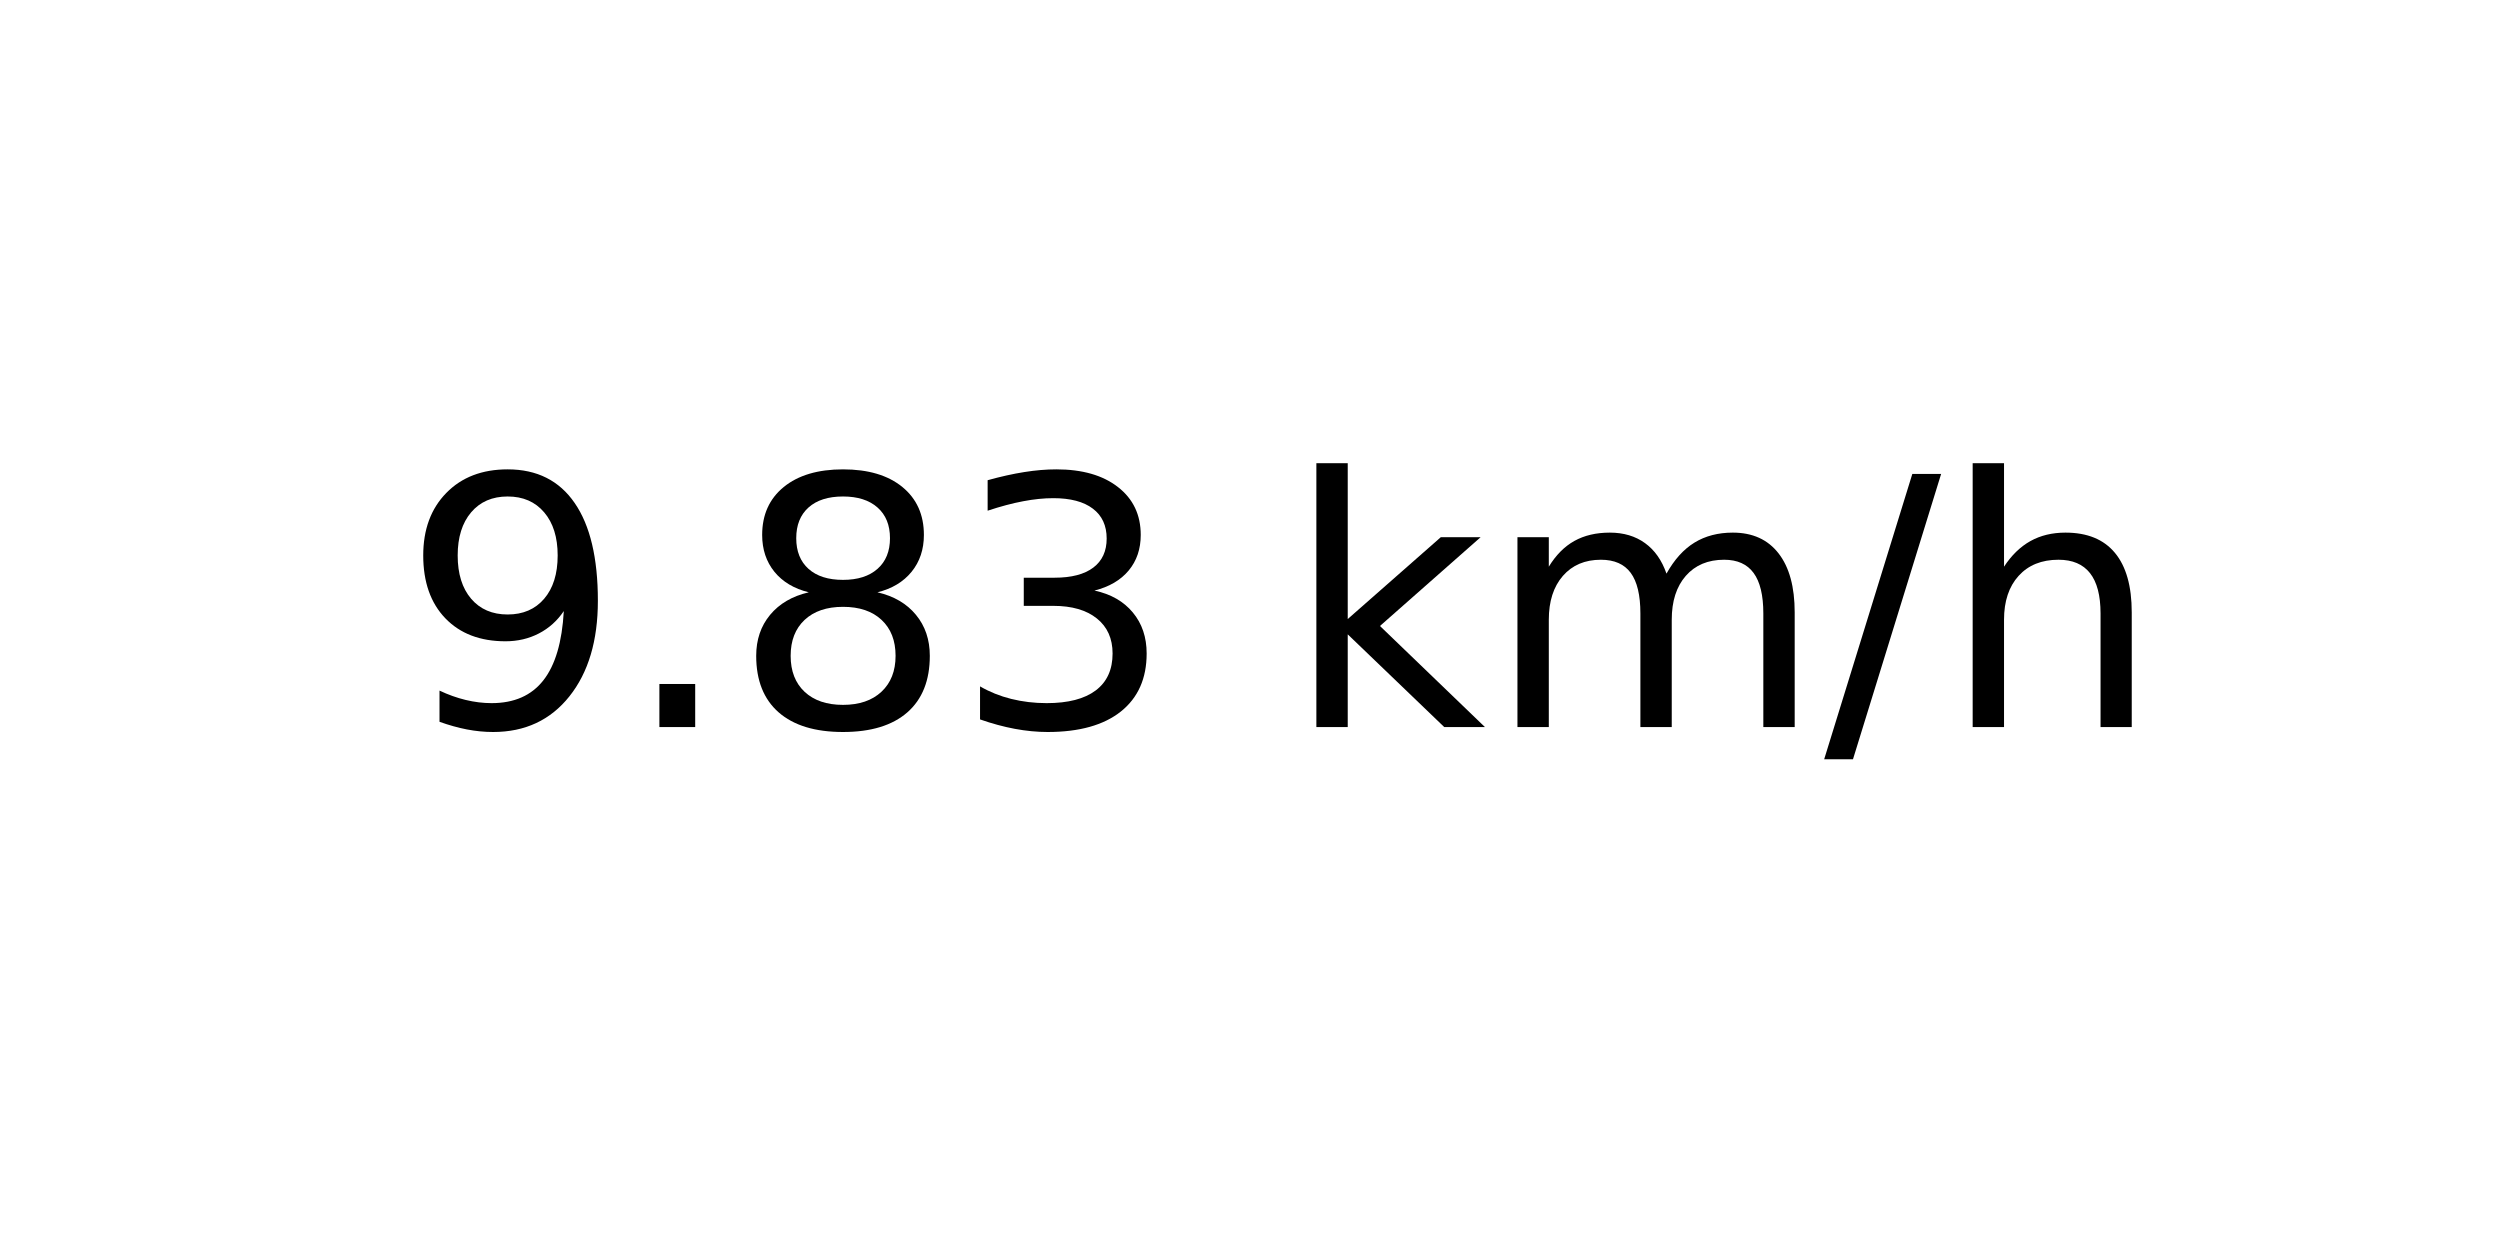
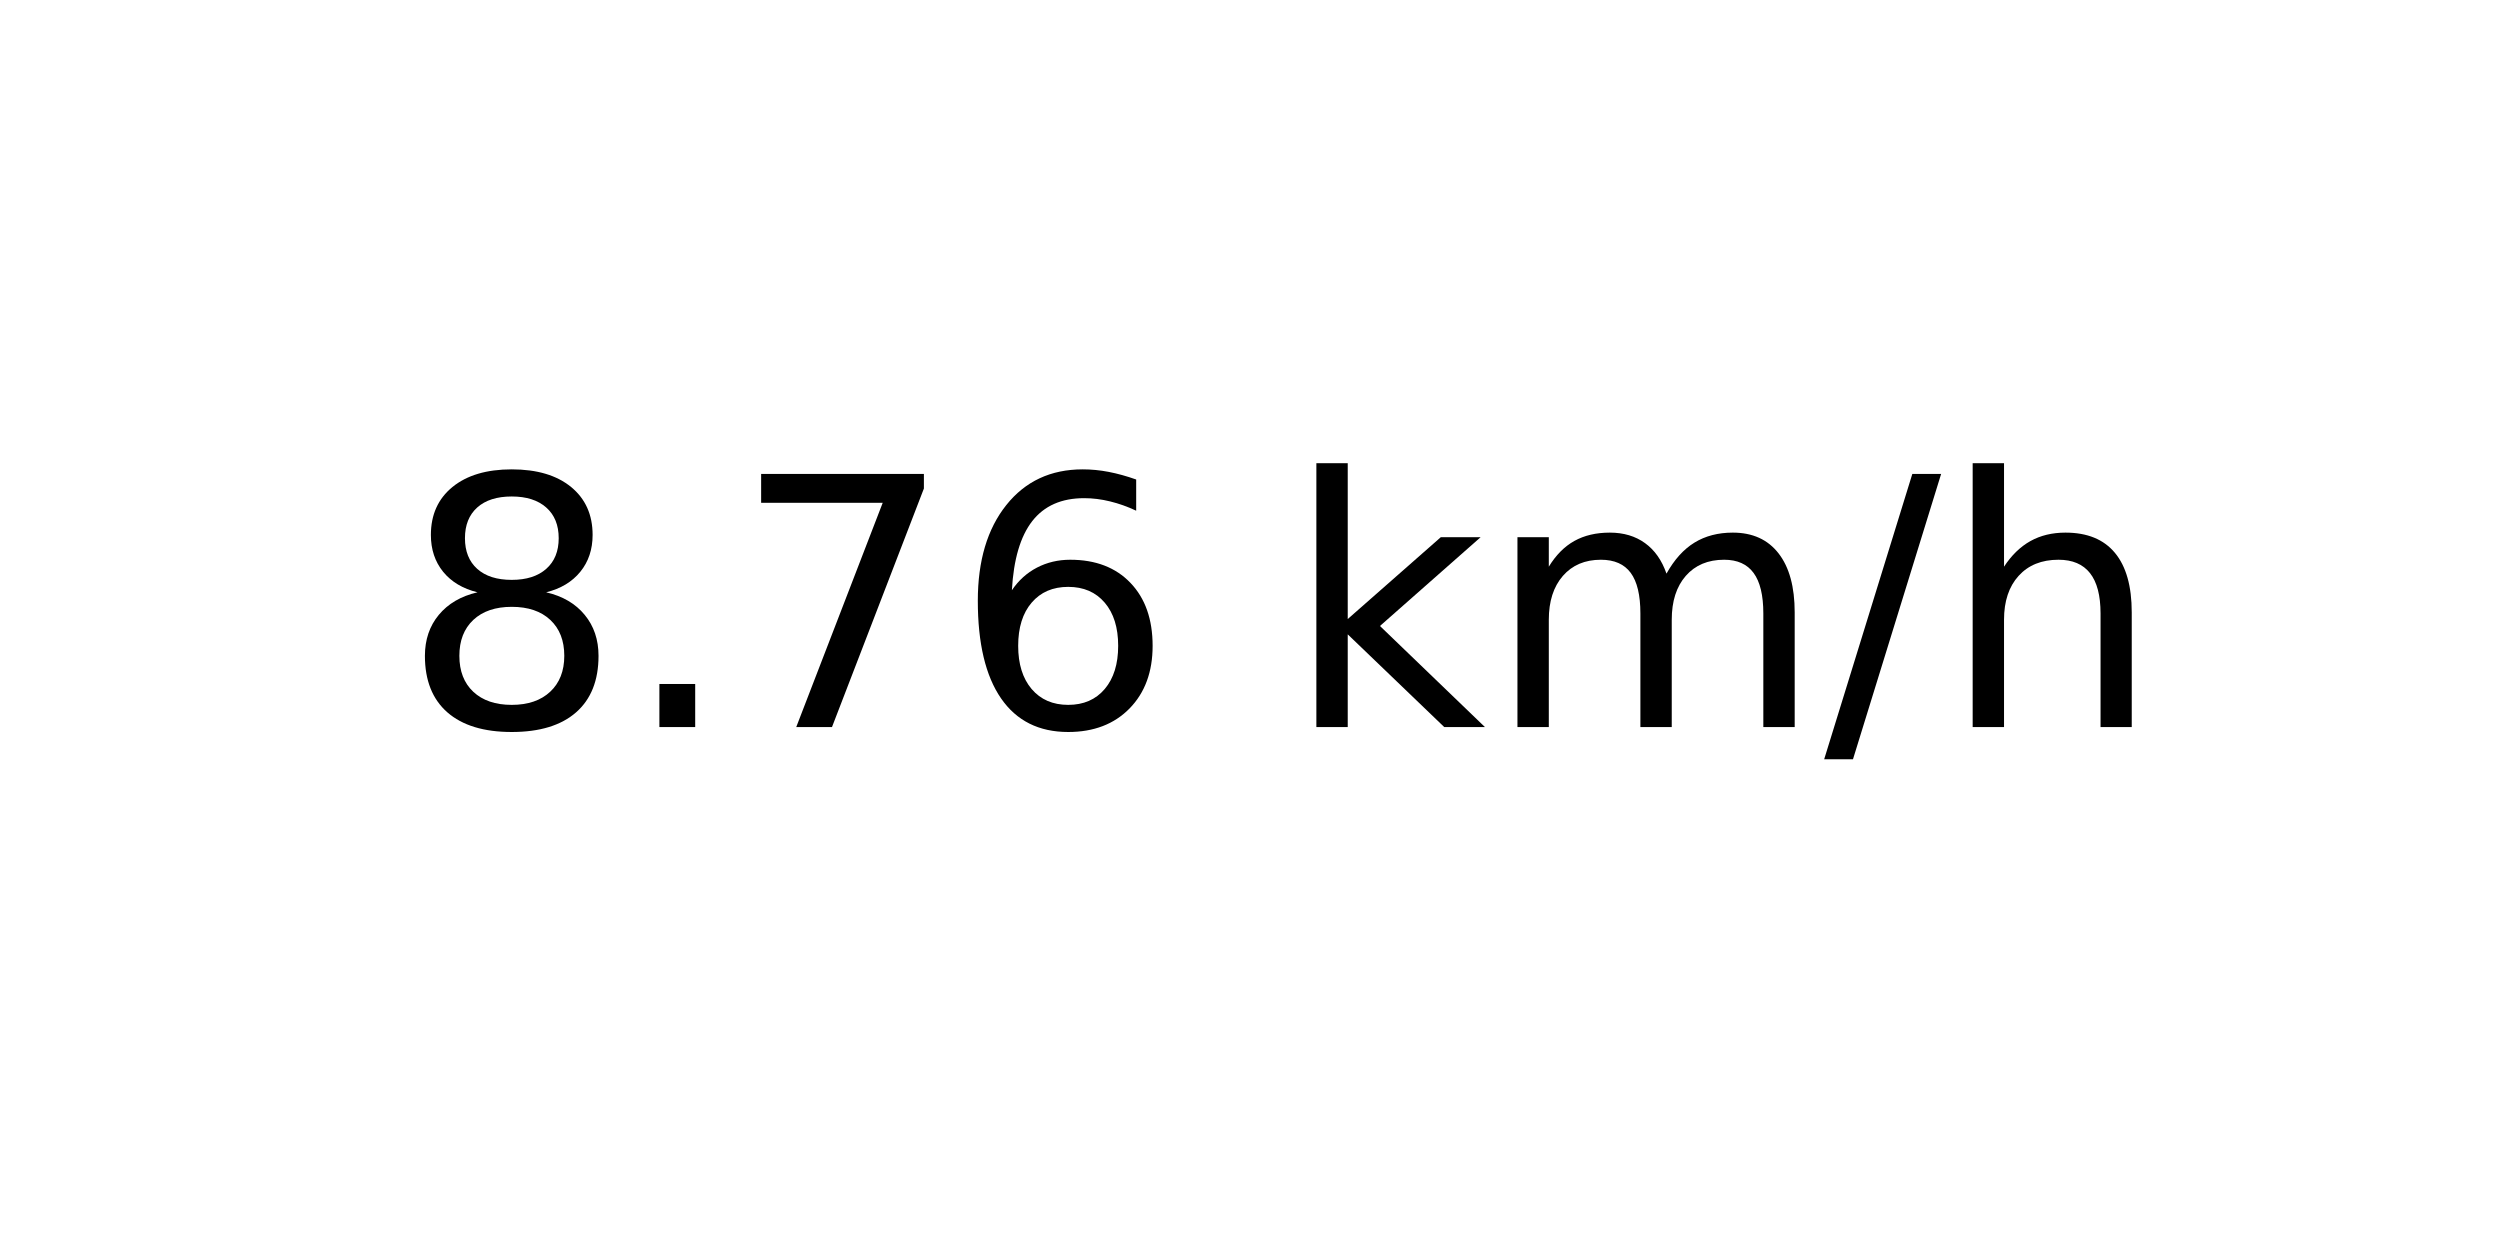
<svg xmlns="http://www.w3.org/2000/svg" xmlns:xlink="http://www.w3.org/1999/xlink" width="72pt" height="36pt" viewBox="0 0 72 36" version="1.1">
  <defs>
    <style type="text/css">*{stroke-linejoin: round; stroke-linecap: butt}</style>
  </defs>
  <g id="figure_1">
    <g id="axes_1">
      <g id="text_1">
        <g transform="translate(11.55937 20.93937) scale(0.1 -0.1)">
          <defs>
-             <path id="DejaVuSans-39" d="M 703 97  L 703 672  Q 941 559 1184 500  Q 1428 441 1663 441  Q 2288 441 2617 861  Q 2947 1281 2994 2138  Q 2813 1869 2534 1725  Q 2256 1581 1919 1581  Q 1219 1581 811 2004  Q 403 2428 403 3163  Q 403 3881 828 4315  Q 1253 4750 1959 4750  Q 2769 4750 3195 4129  Q 3622 3509 3622 2328  Q 3622 1225 3098 567  Q 2575 -91 1691 -91  Q 1453 -91 1209 -44  Q 966 3 703 97  z M 1959 2075  Q 2384 2075 2632 2365  Q 2881 2656 2881 3163  Q 2881 3666 2632 3958  Q 2384 4250 1959 4250  Q 1534 4250 1286 3958  Q 1038 3666 1038 3163  Q 1038 2656 1286 2365  Q 1534 2075 1959 2075  z " transform="scale(0.015625)" />
+             <path id="DejaVuSans-38" d="M 2034 2216  Q 1584 2216 1326 1975  Q 1069 1734 1069 1313  Q 1069 891 1326 650  Q 1584 409 2034 409  Q 2484 409 2743 651  Q 3003 894 3003 1313  Q 3003 1734 2745 1975  Q 2488 2216 2034 2216  z M 1403 2484  Q 997 2584 770 2862  Q 544 3141 544 3541  Q 544 4100 942 4425  Q 1341 4750 2034 4750  Q 2731 4750 3128 4425  Q 3525 4100 3525 3541  Q 3525 3141 3298 2862  Q 3072 2584 2669 2484  Q 3125 2378 3379 2068  Q 3634 1759 3634 1313  Q 3634 634 3220 271  Q 2806 -91 2034 -91  Q 1263 -91 848 271  Q 434 634 434 1313  Q 434 1759 690 2068  Q 947 2378 1403 2484  z M 1172 3481  Q 1172 3119 1398 2916  Q 1625 2713 2034 2713  Q 2441 2713 2670 2916  Q 2900 3119 2900 3481  Q 2900 3844 2670 4047  Q 2441 4250 2034 4250  Q 1625 4250 1398 4047  Q 1172 3844 1172 3481  z " transform="scale(0.015625)" />
            <path id="DejaVuSans-2e" d="M 684 794  L 1344 794  L 1344 0  L 684 0  L 684 794  z " transform="scale(0.015625)" />
-             <path id="DejaVuSans-38" d="M 2034 2216  Q 1584 2216 1326 1975  Q 1069 1734 1069 1313  Q 1069 891 1326 650  Q 1584 409 2034 409  Q 2484 409 2743 651  Q 3003 894 3003 1313  Q 3003 1734 2745 1975  Q 2488 2216 2034 2216  z M 1403 2484  Q 997 2584 770 2862  Q 544 3141 544 3541  Q 544 4100 942 4425  Q 1341 4750 2034 4750  Q 2731 4750 3128 4425  Q 3525 4100 3525 3541  Q 3525 3141 3298 2862  Q 3072 2584 2669 2484  Q 3125 2378 3379 2068  Q 3634 1759 3634 1313  Q 3634 634 3220 271  Q 2806 -91 2034 -91  Q 1263 -91 848 271  Q 434 634 434 1313  Q 434 1759 690 2068  Q 947 2378 1403 2484  z M 1172 3481  Q 1172 3119 1398 2916  Q 1625 2713 2034 2713  Q 2441 2713 2670 2916  Q 2900 3119 2900 3481  Q 2900 3844 2670 4047  Q 2441 4250 2034 4250  Q 1625 4250 1398 4047  Q 1172 3844 1172 3481  z " transform="scale(0.015625)" />
-             <path id="DejaVuSans-33" d="M 2597 2516  Q 3050 2419 3304 2112  Q 3559 1806 3559 1356  Q 3559 666 3084 287  Q 2609 -91 1734 -91  Q 1441 -91 1130 -33  Q 819 25 488 141  L 488 750  Q 750 597 1062 519  Q 1375 441 1716 441  Q 2309 441 2620 675  Q 2931 909 2931 1356  Q 2931 1769 2642 2001  Q 2353 2234 1838 2234  L 1294 2234  L 1294 2753  L 1863 2753  Q 2328 2753 2575 2939  Q 2822 3125 2822 3475  Q 2822 3834 2567 4026  Q 2313 4219 1838 4219  Q 1578 4219 1281 4162  Q 984 4106 628 3988  L 628 4550  Q 988 4650 1302 4700  Q 1616 4750 1894 4750  Q 2613 4750 3031 4423  Q 3450 4097 3450 3541  Q 3450 3153 3228 2886  Q 3006 2619 2597 2516  z " transform="scale(0.015625)" />
+             <path id="DejaVuSans-37" d="M 525 4666  L 3525 4666  L 3525 4397  L 1831 0  L 1172 0  L 2766 4134  L 525 4134  L 525 4666  z " transform="scale(0.015625)" />
+             <path id="DejaVuSans-36" d="M 2113 2584  Q 1688 2584 1439 2293  Q 1191 2003 1191 1497  Q 1191 994 1439 701  Q 1688 409 2113 409  Q 2538 409 2786 701  Q 3034 994 3034 1497  Q 3034 2003 2786 2293  Q 2538 2584 2113 2584  z M 3366 4563  L 3366 3988  Q 3128 4100 2886 4159  Q 2644 4219 2406 4219  Q 1781 4219 1451 3797  Q 1122 3375 1075 2522  Q 1259 2794 1537 2939  Q 1816 3084 2150 3084  Q 2853 3084 3261 2657  Q 3669 2231 3669 1497  Q 3669 778 3244 343  Q 2819 -91 2113 -91  Q 1303 -91 875 529  Q 447 1150 447 2328  Q 447 3434 972 4092  Q 1497 4750 2381 4750  Q 2619 4750 2861 4703  Q 3103 4656 3366 4563  z " transform="scale(0.015625)" />
            <path id="DejaVuSans-20" transform="scale(0.015625)" />
            <path id="DejaVuSans-6b" d="M 581 4863  L 1159 4863  L 1159 1991  L 2875 3500  L 3609 3500  L 1753 1863  L 3688 0  L 2938 0  L 1159 1709  L 1159 0  L 581 0  L 581 4863  z " transform="scale(0.015625)" />
            <path id="DejaVuSans-6d" d="M 3328 2828  Q 3544 3216 3844 3400  Q 4144 3584 4550 3584  Q 5097 3584 5394 3201  Q 5691 2819 5691 2113  L 5691 0  L 5113 0  L 5113 2094  Q 5113 2597 4934 2840  Q 4756 3084 4391 3084  Q 3944 3084 3684 2787  Q 3425 2491 3425 1978  L 3425 0  L 2847 0  L 2847 2094  Q 2847 2600 2669 2842  Q 2491 3084 2119 3084  Q 1678 3084 1418 2786  Q 1159 2488 1159 1978  L 1159 0  L 581 0  L 581 3500  L 1159 3500  L 1159 2956  Q 1356 3278 1631 3431  Q 1906 3584 2284 3584  Q 2666 3584 2933 3390  Q 3200 3197 3328 2828  z " transform="scale(0.015625)" />
            <path id="DejaVuSans-2f" d="M 1625 4666  L 2156 4666  L 531 -594  L 0 -594  L 1625 4666  z " transform="scale(0.015625)" />
            <path id="DejaVuSans-68" d="M 3513 2113  L 3513 0  L 2938 0  L 2938 2094  Q 2938 2591 2744 2837  Q 2550 3084 2163 3084  Q 1697 3084 1428 2787  Q 1159 2491 1159 1978  L 1159 0  L 581 0  L 581 4863  L 1159 4863  L 1159 2956  Q 1366 3272 1645 3428  Q 1925 3584 2291 3584  Q 2894 3584 3203 3211  Q 3513 2838 3513 2113  z " transform="scale(0.015625)" />
          </defs>
-           <use xlink:href="#DejaVuSans-39" />
+           <use xlink:href="#DejaVuSans-38" />
          <use xlink:href="#DejaVuSans-2e" x="63.623" />
-           <use xlink:href="#DejaVuSans-38" x="95.41" />
-           <use xlink:href="#DejaVuSans-33" x="159.033" />
+           <use xlink:href="#DejaVuSans-37" x="95.41" />
+           <use xlink:href="#DejaVuSans-36" x="159.033" />
          <use xlink:href="#DejaVuSans-20" x="222.656" />
          <use xlink:href="#DejaVuSans-6b" x="254.443" />
          <use xlink:href="#DejaVuSans-6d" x="312.354" />
          <use xlink:href="#DejaVuSans-2f" x="409.766" />
          <use xlink:href="#DejaVuSans-68" x="443.457" />
        </g>
      </g>
    </g>
  </g>
</svg>
